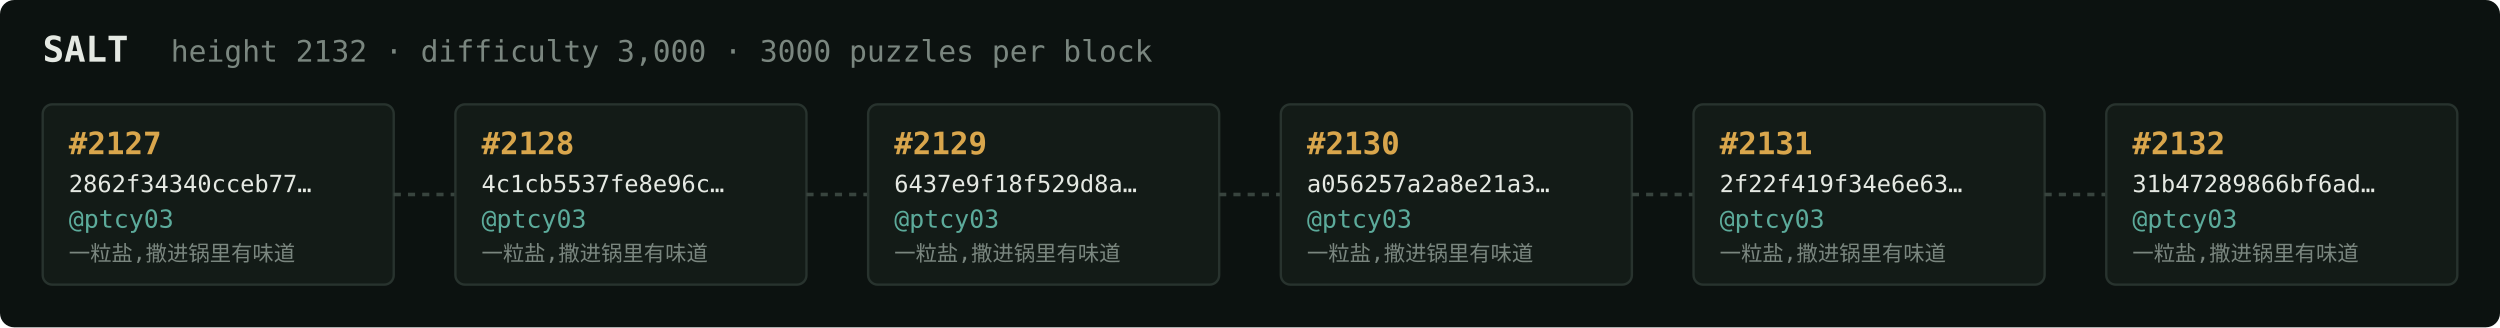
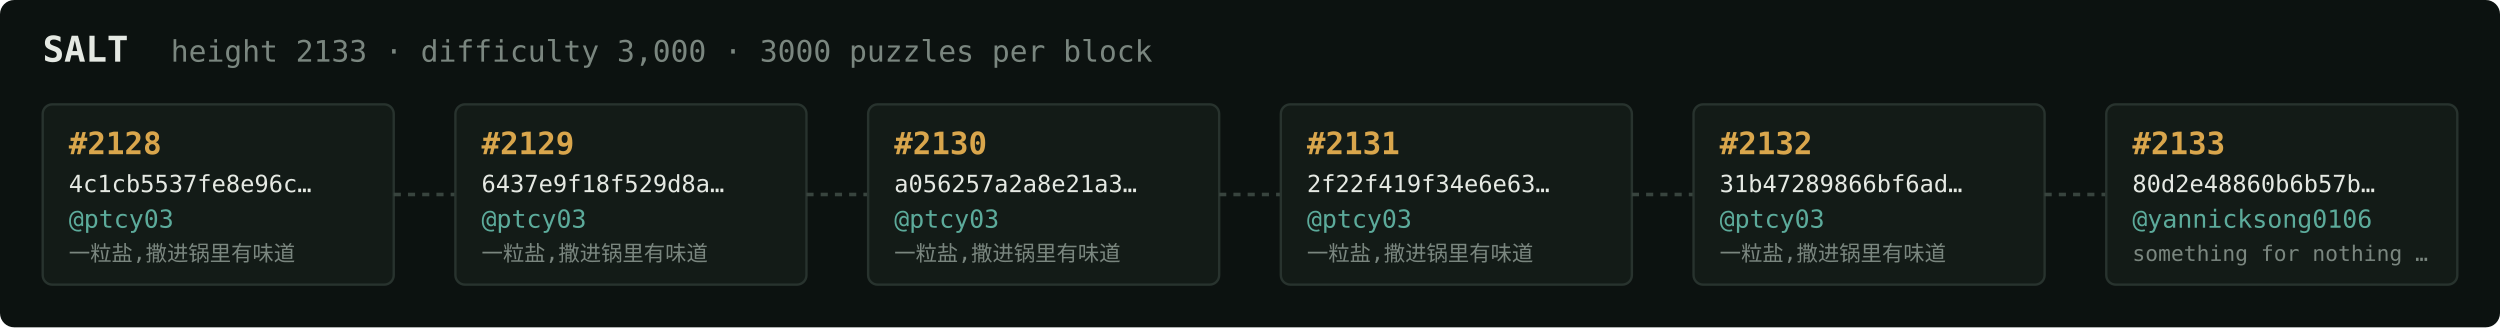
<svg xmlns="http://www.w3.org/2000/svg" width="1054" height="138" viewBox="0 0 1054 138" font-family="ui-monospace,SFMono-Regular,Menlo,monospace">
  <rect fill="#0c1210" width="1054" height="138" rx="6" />
  <text x="18" y="26" fill="#e5e9e3" font-size="15" font-weight="700">SALT</text>
-   <text x="72" y="26" fill="#7a867f" font-size="12.5">height 2132 · difficulty 3,000 · 3000 puzzles per block</text>
+   <text x="72" y="26" fill="#7a867f" font-size="12.5">height 2133 · difficulty 3,000 · 3000 puzzles per block</text>
  <rect x="18" y="44" width="148" height="76" rx="4" fill="#131b17" stroke="#28332e" stroke-width="1" />
-   <text x="29" y="65" fill="#d9a64c" font-size="13" font-weight="700">#2127</text>
-   <text x="29" y="81" fill="#e5e9e3" font-size="10">2862f34340cceb77…</text>
+   <text x="29" y="65" fill="#d9a64c" font-size="13" font-weight="700">#2128</text>
+   <text x="29" y="81" fill="#e5e9e3" font-size="10">4c1cb5537fe8e96c…</text>
  <text x="29" y="96" fill="#5cab9b" font-size="10.5">@ptcy03</text>
  <text x="29" y="110" fill="#7a867f" font-size="9">一粒盐,撒进锅里有味道</text>
  <line x1="166" y1="82.0" x2="192" y2="82.0" stroke="#38443e" stroke-width="1.5" stroke-dasharray="3 3" />
  <rect x="192" y="44" width="148" height="76" rx="4" fill="#131b17" stroke="#28332e" stroke-width="1" />
-   <text x="203" y="65" fill="#d9a64c" font-size="13" font-weight="700">#2128</text>
-   <text x="203" y="81" fill="#e5e9e3" font-size="10">4c1cb5537fe8e96c…</text>
+   <text x="203" y="65" fill="#d9a64c" font-size="13" font-weight="700">#2129</text>
+   <text x="203" y="81" fill="#e5e9e3" font-size="10">6437e9f18f529d8a…</text>
  <text x="203" y="96" fill="#5cab9b" font-size="10.5">@ptcy03</text>
  <text x="203" y="110" fill="#7a867f" font-size="9">一粒盐,撒进锅里有味道</text>
  <line x1="340" y1="82.0" x2="366" y2="82.0" stroke="#38443e" stroke-width="1.5" stroke-dasharray="3 3" />
  <rect x="366" y="44" width="148" height="76" rx="4" fill="#131b17" stroke="#28332e" stroke-width="1" />
-   <text x="377" y="65" fill="#d9a64c" font-size="13" font-weight="700">#2129</text>
-   <text x="377" y="81" fill="#e5e9e3" font-size="10">6437e9f18f529d8a…</text>
+   <text x="377" y="65" fill="#d9a64c" font-size="13" font-weight="700">#2130</text>
+   <text x="377" y="81" fill="#e5e9e3" font-size="10">a056257a2a8e21a3…</text>
  <text x="377" y="96" fill="#5cab9b" font-size="10.5">@ptcy03</text>
  <text x="377" y="110" fill="#7a867f" font-size="9">一粒盐,撒进锅里有味道</text>
  <line x1="514" y1="82.0" x2="540" y2="82.0" stroke="#38443e" stroke-width="1.5" stroke-dasharray="3 3" />
  <rect x="540" y="44" width="148" height="76" rx="4" fill="#131b17" stroke="#28332e" stroke-width="1" />
-   <text x="551" y="65" fill="#d9a64c" font-size="13" font-weight="700">#2130</text>
-   <text x="551" y="81" fill="#e5e9e3" font-size="10">a056257a2a8e21a3…</text>
+   <text x="551" y="65" fill="#d9a64c" font-size="13" font-weight="700">#2131</text>
+   <text x="551" y="81" fill="#e5e9e3" font-size="10">2f22f419f34e6e63…</text>
  <text x="551" y="96" fill="#5cab9b" font-size="10.5">@ptcy03</text>
  <text x="551" y="110" fill="#7a867f" font-size="9">一粒盐,撒进锅里有味道</text>
  <line x1="688" y1="82.0" x2="714" y2="82.0" stroke="#38443e" stroke-width="1.5" stroke-dasharray="3 3" />
  <rect x="714" y="44" width="148" height="76" rx="4" fill="#131b17" stroke="#28332e" stroke-width="1" />
-   <text x="725" y="65" fill="#d9a64c" font-size="13" font-weight="700">#2131</text>
-   <text x="725" y="81" fill="#e5e9e3" font-size="10">2f22f419f34e6e63…</text>
+   <text x="725" y="65" fill="#d9a64c" font-size="13" font-weight="700">#2132</text>
+   <text x="725" y="81" fill="#e5e9e3" font-size="10">31b47289866bf6ad…</text>
  <text x="725" y="96" fill="#5cab9b" font-size="10.5">@ptcy03</text>
  <text x="725" y="110" fill="#7a867f" font-size="9">一粒盐,撒进锅里有味道</text>
  <line x1="862" y1="82.0" x2="888" y2="82.0" stroke="#38443e" stroke-width="1.5" stroke-dasharray="3 3" />
  <rect x="888" y="44" width="148" height="76" rx="4" fill="#131b17" stroke="#28332e" stroke-width="1" />
-   <text x="899" y="65" fill="#d9a64c" font-size="13" font-weight="700">#2132</text>
-   <text x="899" y="81" fill="#e5e9e3" font-size="10">31b47289866bf6ad…</text>
-   <text x="899" y="96" fill="#5cab9b" font-size="10.5">@ptcy03</text>
-   <text x="899" y="110" fill="#7a867f" font-size="9">一粒盐,撒进锅里有味道</text>
+   <text x="899" y="65" fill="#d9a64c" font-size="13" font-weight="700">#2133</text>
+   <text x="899" y="81" fill="#e5e9e3" font-size="10">80d2e48860b6b57b…</text>
+   <text x="899" y="96" fill="#5cab9b" font-size="10.5">@yannicksong0106</text>
+   <text x="899" y="110" fill="#7a867f" font-size="9">something for nothing …</text>
</svg>
